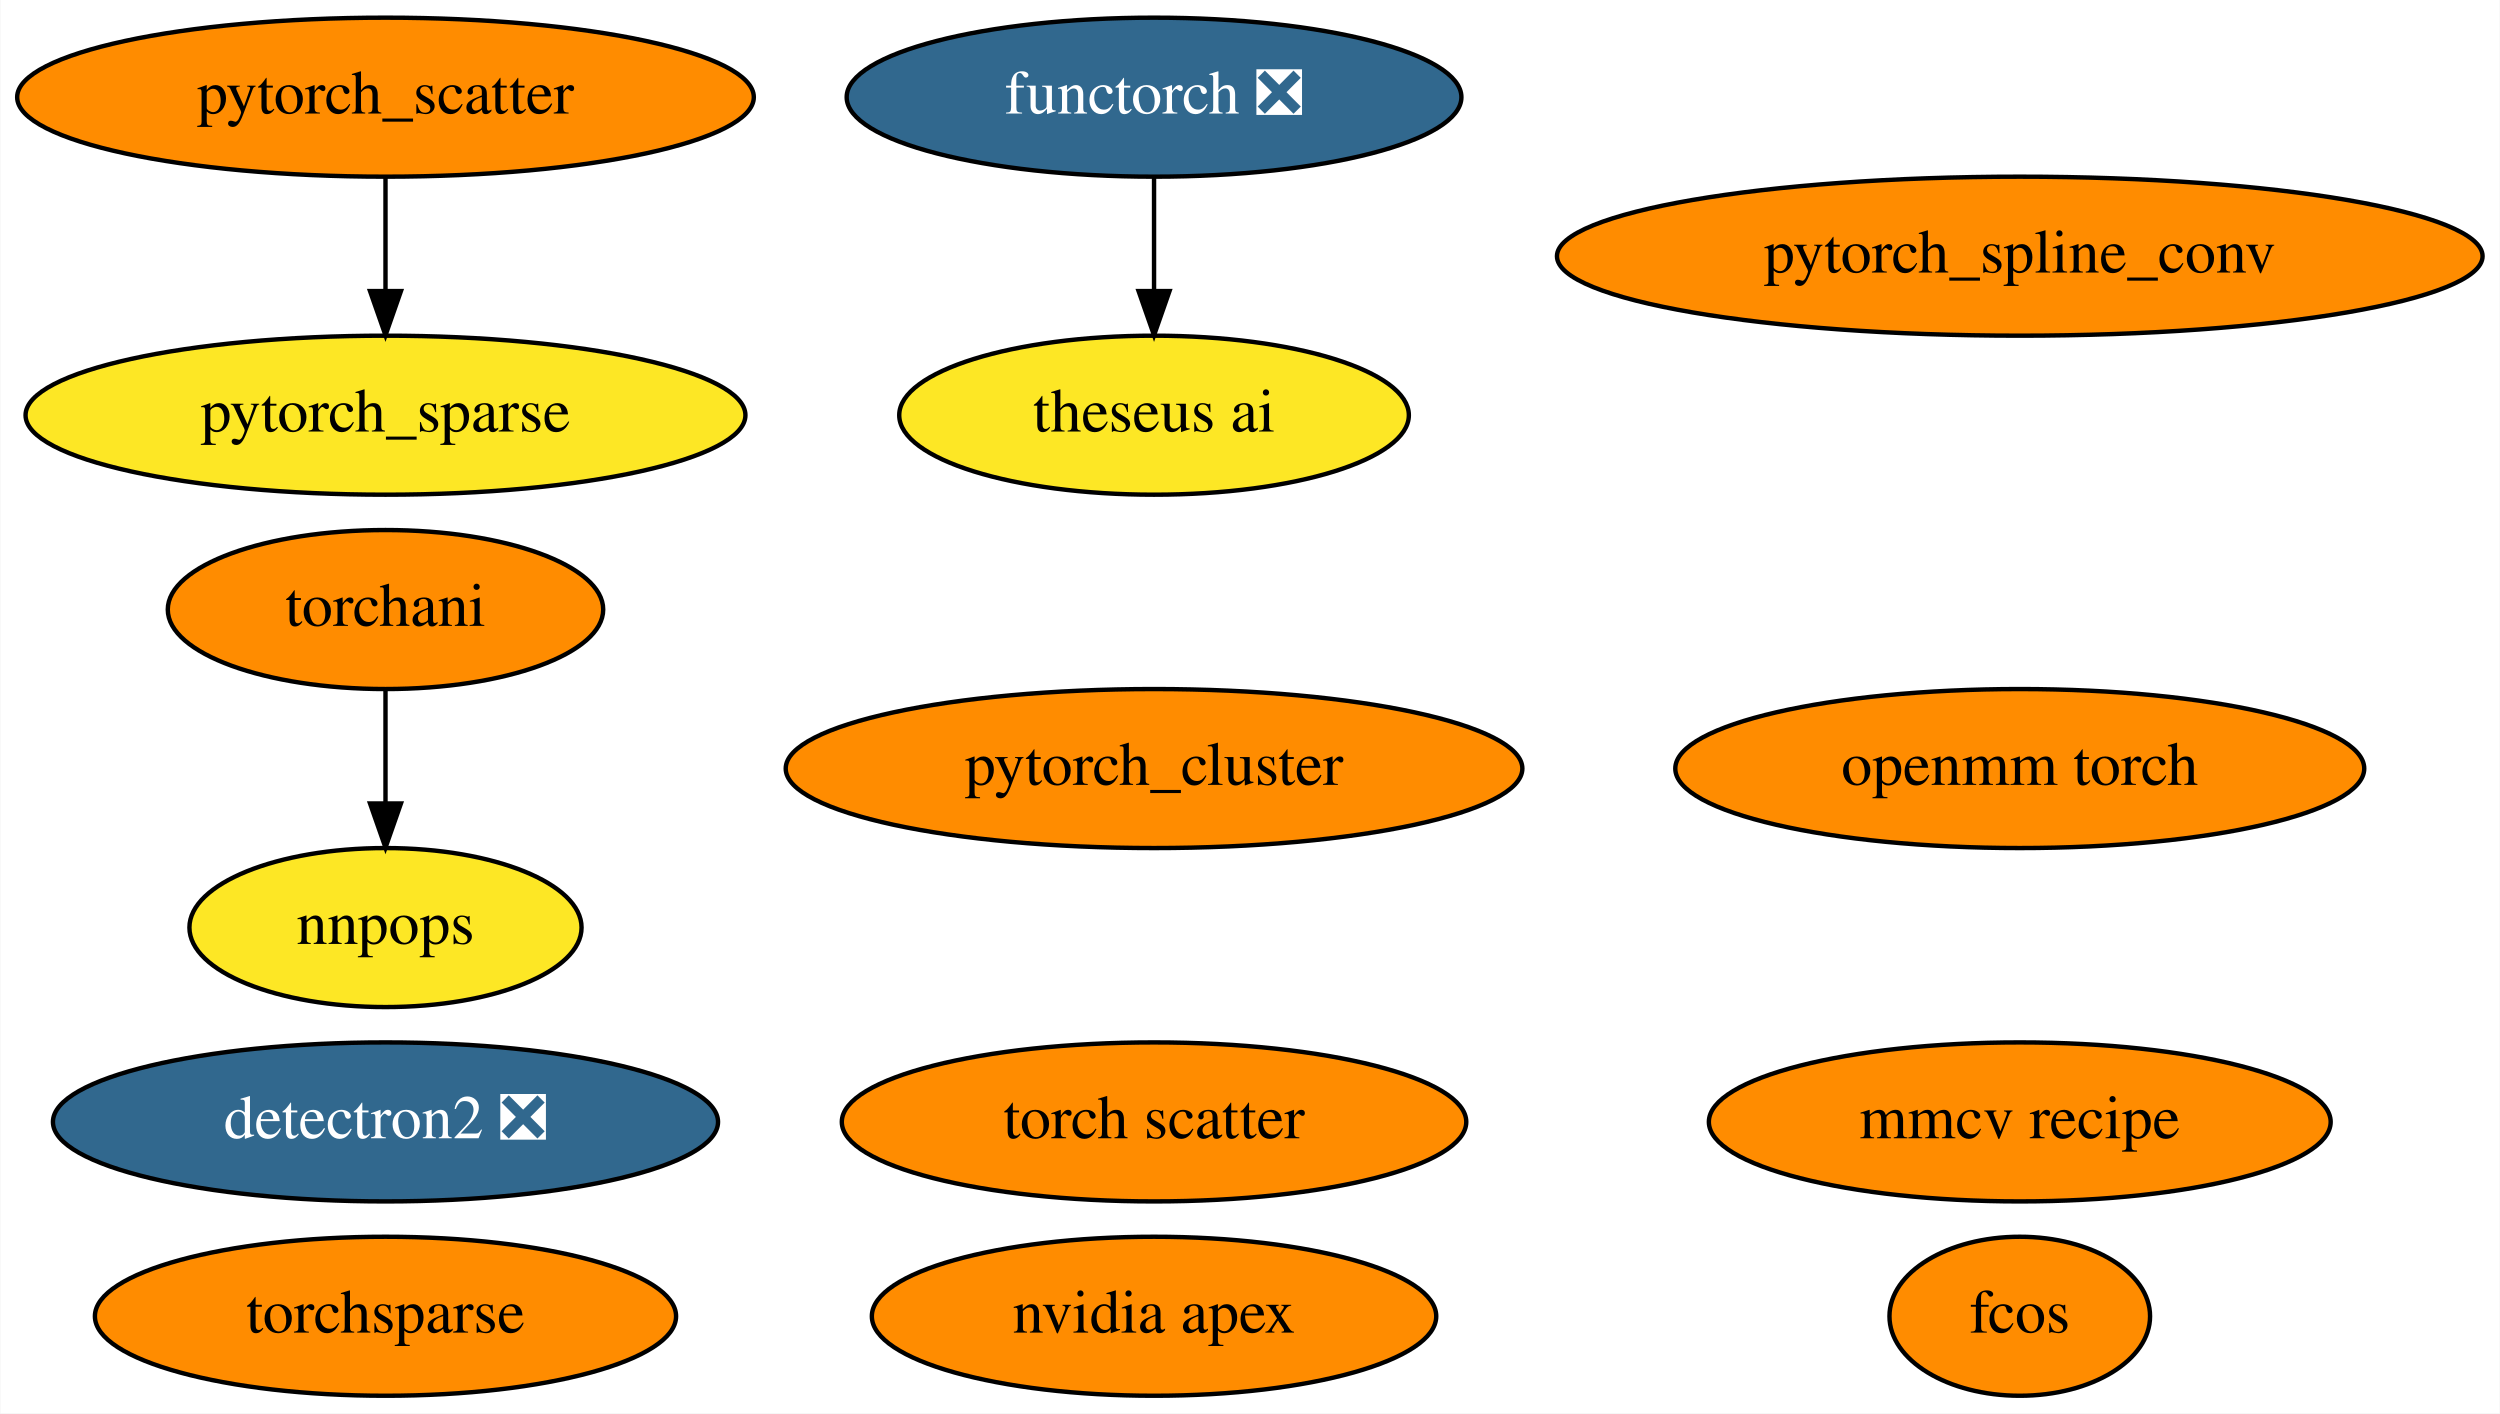
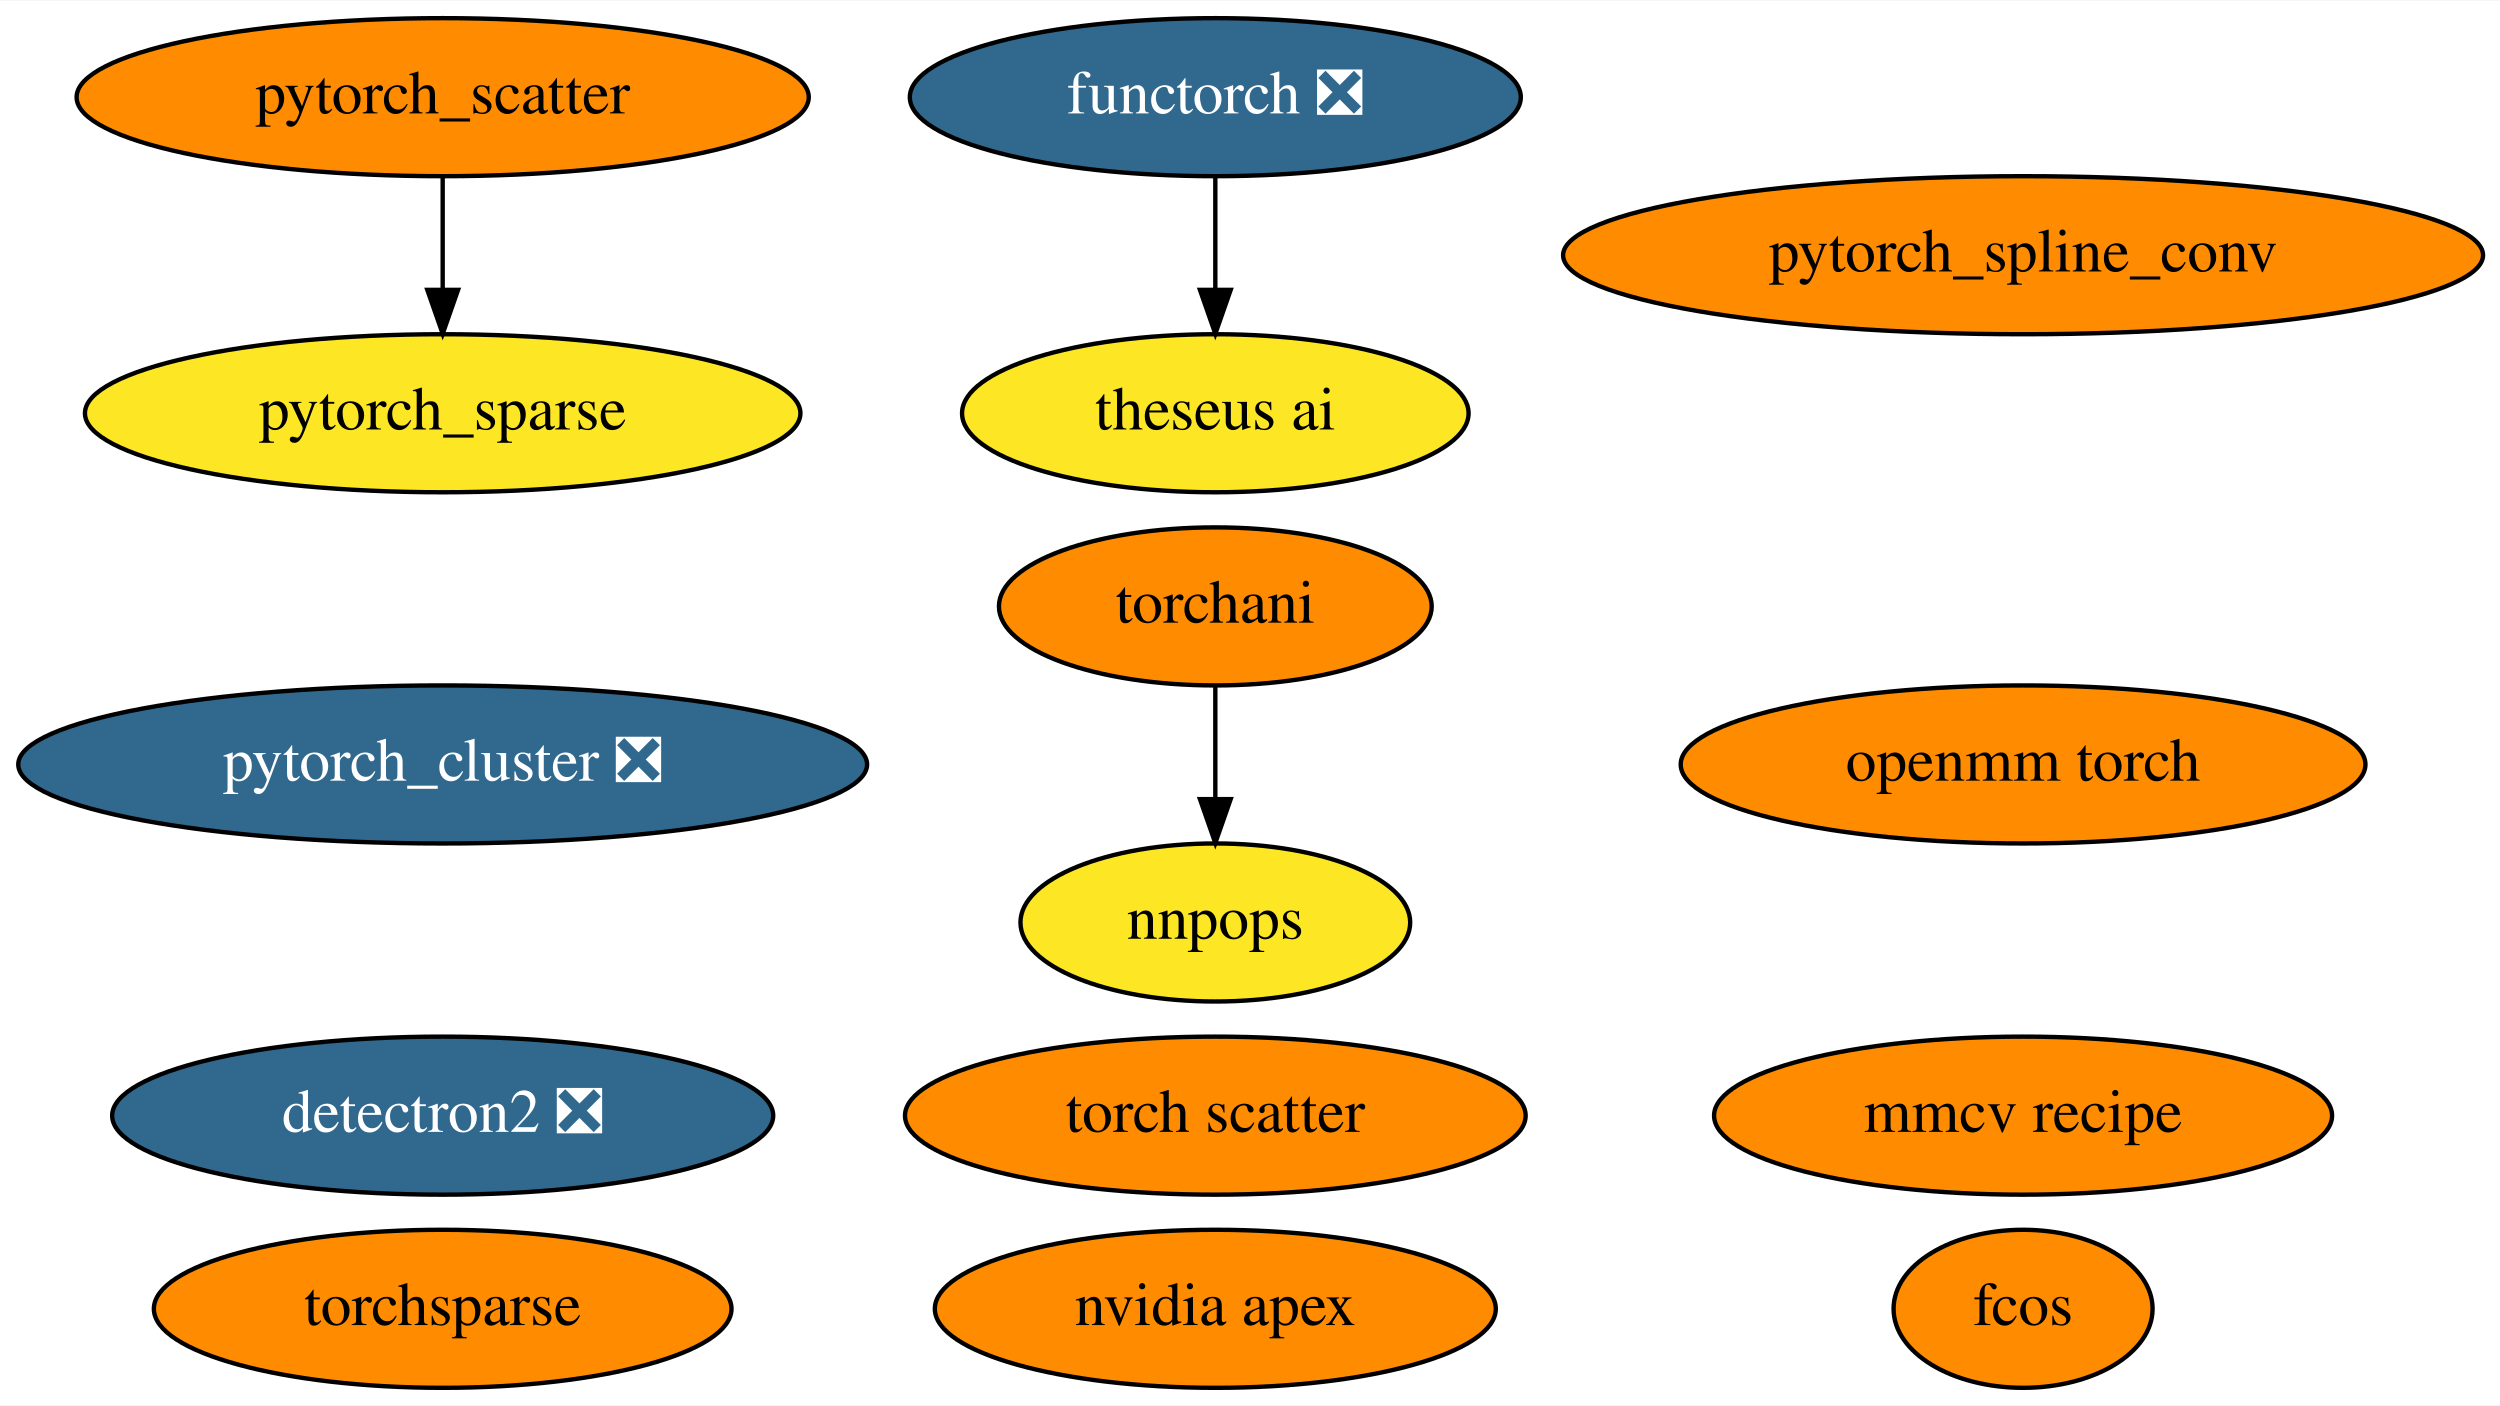
- <svg xmlns="http://www.w3.org/2000/svg" xmlns:xlink="http://www.w3.org/1999/xlink" width="566pt" height="320pt" viewBox="0.00 0.00 565.83 320.00">
+ <svg xmlns="http://www.w3.org/2000/svg" xmlns:xlink="http://www.w3.org/1999/xlink" width="569pt" height="320pt" viewBox="0.00 0.00 569.48 320.00">
  <g id="graph0" class="graph" transform="scale(1 1) rotate(0) translate(4 316)">
-     <polygon fill="white" stroke="none" points="-4,4 -4,-316 561.83,-316 561.83,4 -4,4" />
+     <polygon fill="white" stroke="none" points="-4,4 -4,-316 565.48,-316 565.48,4 -4,4" />
    <g id="node1" class="node">
      <g id="a_node1">
        <a xlink:href="https://github.com/conda-forge/nvidia-apex-feedstock" xlink:title="nvidia apex">
-           <ellipse fill="#ff8c00" stroke="black" cx="257.19" cy="-18" rx="63.89" ry="18" />
-           <text text-anchor="middle" x="257.19" y="-14.3" font-family="Times,serif" font-size="14.00">nvidia apex</text>
+           <ellipse fill="#ff8c00" stroke="black" cx="272.84" cy="-18" rx="63.89" ry="18" />
+           <text text-anchor="middle" x="272.84" y="-14.3" font-family="Times,serif" font-size="14.00">nvidia apex</text>
        </a>
      </g>
    </g>
    <g id="node2" class="node">
      <g id="a_node2">
        <a xlink:href="https://github.com/conda-forge/detectron2-feedstock/pull/34" xlink:title="detectron2 ❎">
-           <ellipse fill="#31688e" stroke="black" cx="83.19" cy="-62" rx="75.29" ry="18" />
-           <text text-anchor="middle" x="83.19" y="-58.3" font-family="Times,serif" font-size="14.00" fill="white">detectron2 ❎</text>
+           <ellipse fill="#31688e" stroke="black" cx="96.84" cy="-62" rx="75.29" ry="18" />
+           <text text-anchor="middle" x="96.84" y="-58.3" font-family="Times,serif" font-size="14.00" fill="white">detectron2 ❎</text>
        </a>
      </g>
    </g>
    <g id="node3" class="node">
      <g id="a_node3">
-         <a xlink:href="https://github.com/conda-forge/pytorch_cluster-feedstock" xlink:title="pytorch_cluster">
-           <ellipse fill="#ff8c00" stroke="black" cx="257.19" cy="-142" rx="83.39" ry="18" />
-           <text text-anchor="middle" x="257.19" y="-138.3" font-family="Times,serif" font-size="14.00">pytorch_cluster</text>
+         <a xlink:href="https://github.com/conda-forge/pytorch_cluster-feedstock/pull/35" xlink:title="pytorch_cluster ❎">
+           <ellipse fill="#31688e" stroke="black" cx="96.84" cy="-142" rx="96.68" ry="18" />
+           <text text-anchor="middle" x="96.84" y="-138.3" font-family="Times,serif" font-size="14.00" fill="white">pytorch_cluster ❎</text>
        </a>
      </g>
    </g>
    <g id="node4" class="node">
      <g id="a_node4">
        <a xlink:href="https://github.com/conda-forge/pytorch_scatter-feedstock" xlink:title="pytorch_scatter">
-           <ellipse fill="#ff8c00" stroke="black" cx="83.19" cy="-294" rx="83.39" ry="18" />
-           <text text-anchor="middle" x="83.19" y="-290.3" font-family="Times,serif" font-size="14.00">pytorch_scatter</text>
+           <ellipse fill="#ff8c00" stroke="black" cx="96.84" cy="-294" rx="83.39" ry="18" />
+           <text text-anchor="middle" x="96.84" y="-290.3" font-family="Times,serif" font-size="14.00">pytorch_scatter</text>
        </a>
      </g>
    </g>
    <g id="node6" class="node">
      <g id="a_node6">
        <a xlink:href="https://github.com/conda-forge/pytorch_sparse-feedstock" xlink:title="pytorch_sparse">
-           <ellipse fill="#fde725" stroke="black" cx="83.19" cy="-222" rx="81.49" ry="18" />
-           <text text-anchor="middle" x="83.19" y="-218.3" font-family="Times,serif" font-size="14.00">pytorch_sparse</text>
+           <ellipse fill="#fde725" stroke="black" cx="96.84" cy="-222" rx="81.49" ry="18" />
+           <text text-anchor="middle" x="96.84" y="-218.3" font-family="Times,serif" font-size="14.00">pytorch_sparse</text>
        </a>
      </g>
    </g>
    <g id="edge1" class="edge">
-       <path fill="none" stroke="black" d="M83.19,-275.7C83.19,-267.98 83.19,-258.71 83.19,-250.11" />
-       <polygon fill="black" stroke="black" points="86.69,-250.1 83.19,-240.1 79.69,-250.1 86.69,-250.1" />
+       <path fill="none" stroke="black" d="M96.84,-275.7C96.84,-267.98 96.84,-258.71 96.84,-250.11" />
+       <polygon fill="black" stroke="black" points="100.34,-250.1 96.84,-240.1 93.34,-250.1 100.34,-250.1" />
    </g>
    <g id="node5" class="node">
      <g id="a_node5">
        <a xlink:href="https://github.com/conda-forge/pytorch_spline_conv-feedstock" xlink:title="pytorch_spline_conv">
-           <ellipse fill="#ff8c00" stroke="black" cx="453.19" cy="-258" rx="104.78" ry="18" />
-           <text text-anchor="middle" x="453.19" y="-254.3" font-family="Times,serif" font-size="14.00">pytorch_spline_conv</text>
+           <ellipse fill="#ff8c00" stroke="black" cx="456.84" cy="-258" rx="104.78" ry="18" />
+           <text text-anchor="middle" x="456.84" y="-254.3" font-family="Times,serif" font-size="14.00">pytorch_spline_conv</text>
        </a>
      </g>
    </g>
    <g id="node7" class="node">
      <g id="a_node7">
        <a xlink:href="https://github.com/conda-forge/torchani-feedstock" xlink:title="torchani">
-           <ellipse fill="#ff8c00" stroke="black" cx="83.19" cy="-178" rx="49.29" ry="18" />
-           <text text-anchor="middle" x="83.19" y="-174.3" font-family="Times,serif" font-size="14.00">torchani</text>
+           <ellipse fill="#ff8c00" stroke="black" cx="272.84" cy="-178" rx="49.29" ry="18" />
+           <text text-anchor="middle" x="272.84" y="-174.3" font-family="Times,serif" font-size="14.00">torchani</text>
        </a>
      </g>
    </g>
    <g id="node12" class="node">
      <g id="a_node12">
        <a xlink:href="https://github.com/conda-forge/nnpops-feedstock" xlink:title="nnpops">
-           <ellipse fill="#fde725" stroke="black" cx="83.19" cy="-106" rx="44.39" ry="18" />
-           <text text-anchor="middle" x="83.19" y="-102.3" font-family="Times,serif" font-size="14.00">nnpops</text>
+           <ellipse fill="#fde725" stroke="black" cx="272.84" cy="-106" rx="44.39" ry="18" />
+           <text text-anchor="middle" x="272.84" y="-102.3" font-family="Times,serif" font-size="14.00">nnpops</text>
        </a>
      </g>
    </g>
    <g id="edge2" class="edge">
-       <path fill="none" stroke="black" d="M83.19,-159.7C83.19,-151.98 83.19,-142.71 83.19,-134.11" />
-       <polygon fill="black" stroke="black" points="86.69,-134.1 83.19,-124.1 79.69,-134.1 86.69,-134.1" />
+       <path fill="none" stroke="black" d="M272.84,-159.7C272.84,-151.98 272.84,-142.71 272.84,-134.11" />
+       <polygon fill="black" stroke="black" points="276.34,-134.1 272.84,-124.1 269.34,-134.1 276.34,-134.1" />
    </g>
    <g id="node8" class="node">
      <g id="a_node8">
        <a xlink:href="https://github.com/conda-forge/openmm-torch-feedstock" xlink:title="openmm torch">
-           <ellipse fill="#ff8c00" stroke="black" cx="453.19" cy="-142" rx="77.99" ry="18" />
-           <text text-anchor="middle" x="453.19" y="-138.3" font-family="Times,serif" font-size="14.00">openmm torch</text>
+           <ellipse fill="#ff8c00" stroke="black" cx="456.84" cy="-142" rx="77.99" ry="18" />
+           <text text-anchor="middle" x="456.84" y="-138.3" font-family="Times,serif" font-size="14.00">openmm torch</text>
        </a>
      </g>
    </g>
    <g id="node9" class="node">
      <g id="a_node9">
        <a xlink:href="https://github.com/conda-forge/torchsparse-feedstock" xlink:title="torchsparse">
-           <ellipse fill="#ff8c00" stroke="black" cx="83.19" cy="-18" rx="65.79" ry="18" />
-           <text text-anchor="middle" x="83.19" y="-14.3" font-family="Times,serif" font-size="14.00">torchsparse</text>
+           <ellipse fill="#ff8c00" stroke="black" cx="96.84" cy="-18" rx="65.79" ry="18" />
+           <text text-anchor="middle" x="96.84" y="-14.3" font-family="Times,serif" font-size="14.00">torchsparse</text>
        </a>
      </g>
    </g>
    <g id="node10" class="node">
      <g id="a_node10">
        <a xlink:href="https://github.com/conda-forge/fcos-feedstock" xlink:title="fcos">
-           <ellipse fill="#ff8c00" stroke="black" cx="453.19" cy="-18" rx="29.5" ry="18" />
-           <text text-anchor="middle" x="453.19" y="-14.3" font-family="Times,serif" font-size="14.00">fcos</text>
+           <ellipse fill="#ff8c00" stroke="black" cx="456.84" cy="-18" rx="29.5" ry="18" />
+           <text text-anchor="middle" x="456.84" y="-14.3" font-family="Times,serif" font-size="14.00">fcos</text>
        </a>
      </g>
    </g>
    <g id="node11" class="node">
      <g id="a_node11">
        <a xlink:href="https://github.com/conda-forge/torch-scatter-feedstock" xlink:title="torch scatter">
-           <ellipse fill="#ff8c00" stroke="black" cx="257.19" cy="-62" rx="70.69" ry="18" />
-           <text text-anchor="middle" x="257.19" y="-58.3" font-family="Times,serif" font-size="14.00">torch scatter</text>
+           <ellipse fill="#ff8c00" stroke="black" cx="272.84" cy="-62" rx="70.69" ry="18" />
+           <text text-anchor="middle" x="272.84" y="-58.3" font-family="Times,serif" font-size="14.00">torch scatter</text>
        </a>
      </g>
    </g>
    <g id="node13" class="node">
      <g id="a_node13">
        <a xlink:href="https://github.com/conda-forge/mmcv-recipe-feedstock" xlink:title="mmcv recipe">
-           <ellipse fill="#ff8c00" stroke="black" cx="453.19" cy="-62" rx="70.39" ry="18" />
-           <text text-anchor="middle" x="453.19" y="-58.3" font-family="Times,serif" font-size="14.00">mmcv recipe</text>
+           <ellipse fill="#ff8c00" stroke="black" cx="456.84" cy="-62" rx="70.39" ry="18" />
+           <text text-anchor="middle" x="456.84" y="-58.3" font-family="Times,serif" font-size="14.00">mmcv recipe</text>
        </a>
      </g>
    </g>
    <g id="node14" class="node">
      <g id="a_node14">
        <a xlink:href="https://github.com/conda-forge/functorch-feedstock/pull/10" xlink:title="functorch ❎">
-           <ellipse fill="#31688e" stroke="black" cx="257.19" cy="-294" rx="69.59" ry="18" />
-           <text text-anchor="middle" x="257.19" y="-290.3" font-family="Times,serif" font-size="14.00" fill="white">functorch ❎</text>
+           <ellipse fill="#31688e" stroke="black" cx="272.84" cy="-294" rx="69.59" ry="18" />
+           <text text-anchor="middle" x="272.84" y="-290.3" font-family="Times,serif" font-size="14.00" fill="white">functorch ❎</text>
        </a>
      </g>
    </g>
    <g id="node15" class="node">
      <g id="a_node15">
        <a xlink:href="https://github.com/conda-forge/theseus-ai-feedstock" xlink:title="theseus ai">
-           <ellipse fill="#fde725" stroke="black" cx="257.19" cy="-222" rx="57.69" ry="18" />
-           <text text-anchor="middle" x="257.19" y="-218.3" font-family="Times,serif" font-size="14.00">theseus ai</text>
+           <ellipse fill="#fde725" stroke="black" cx="272.84" cy="-222" rx="57.69" ry="18" />
+           <text text-anchor="middle" x="272.84" y="-218.3" font-family="Times,serif" font-size="14.00">theseus ai</text>
        </a>
      </g>
    </g>
    <g id="edge3" class="edge">
-       <path fill="none" stroke="black" d="M257.19,-275.7C257.19,-267.98 257.19,-258.71 257.19,-250.11" />
-       <polygon fill="black" stroke="black" points="260.69,-250.1 257.19,-240.1 253.69,-250.1 260.69,-250.1" />
+       <path fill="none" stroke="black" d="M272.84,-275.7C272.84,-267.98 272.84,-258.71 272.84,-250.11" />
+       <polygon fill="black" stroke="black" points="276.34,-250.1 272.84,-240.1 269.34,-250.1 276.34,-250.1" />
    </g>
  </g>
</svg>
